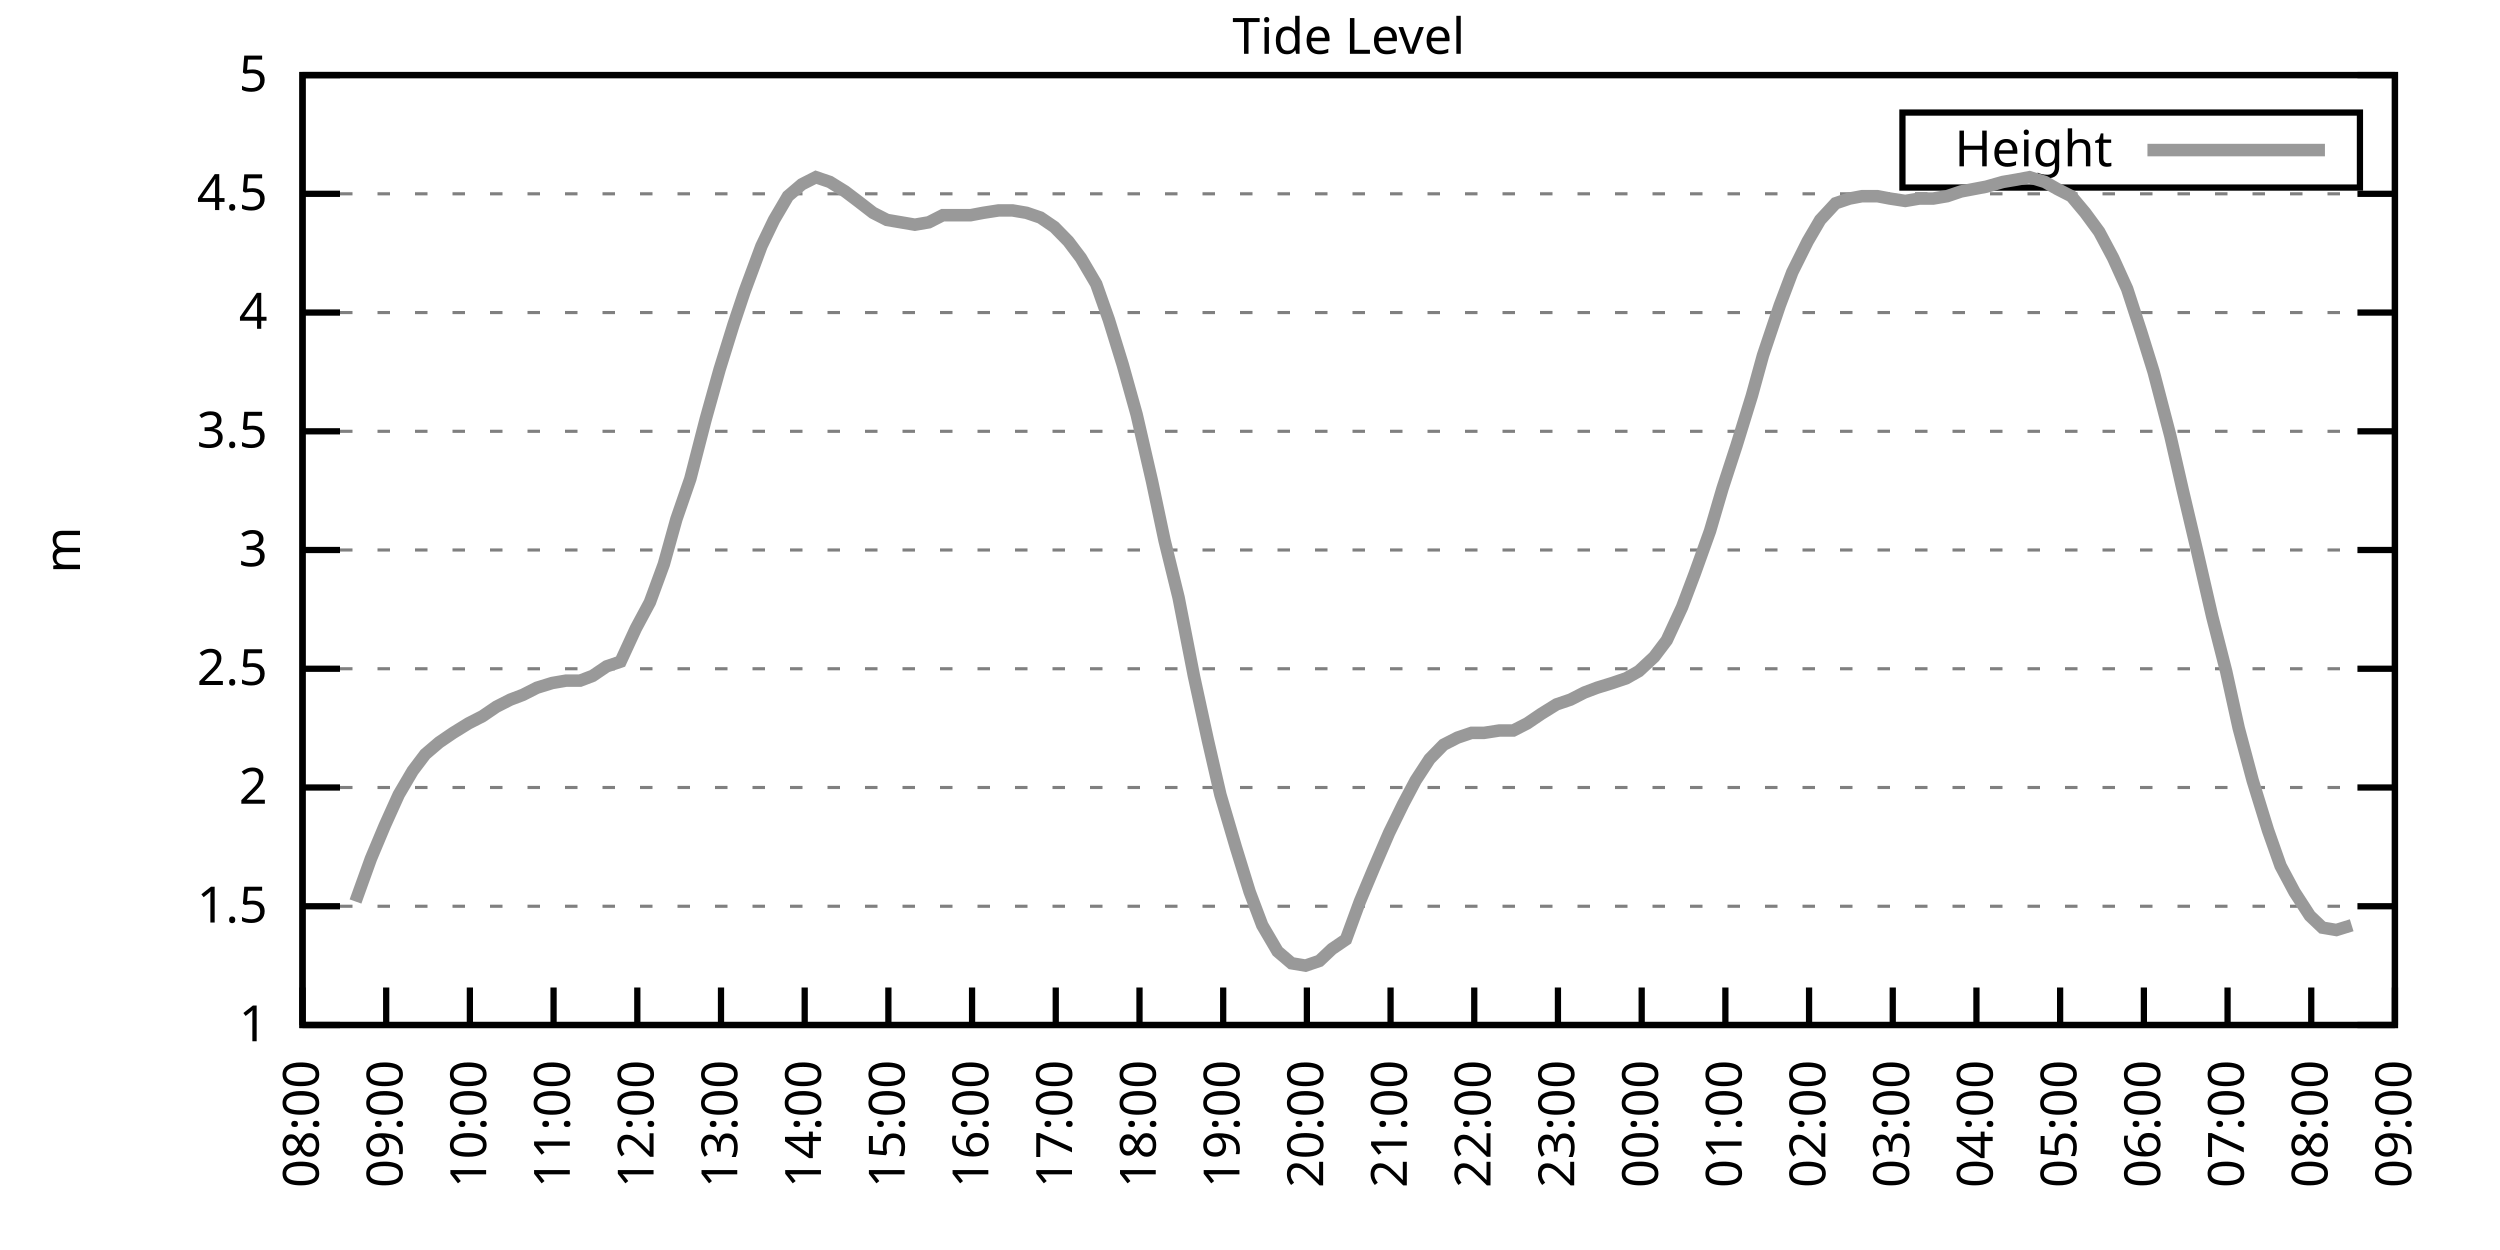
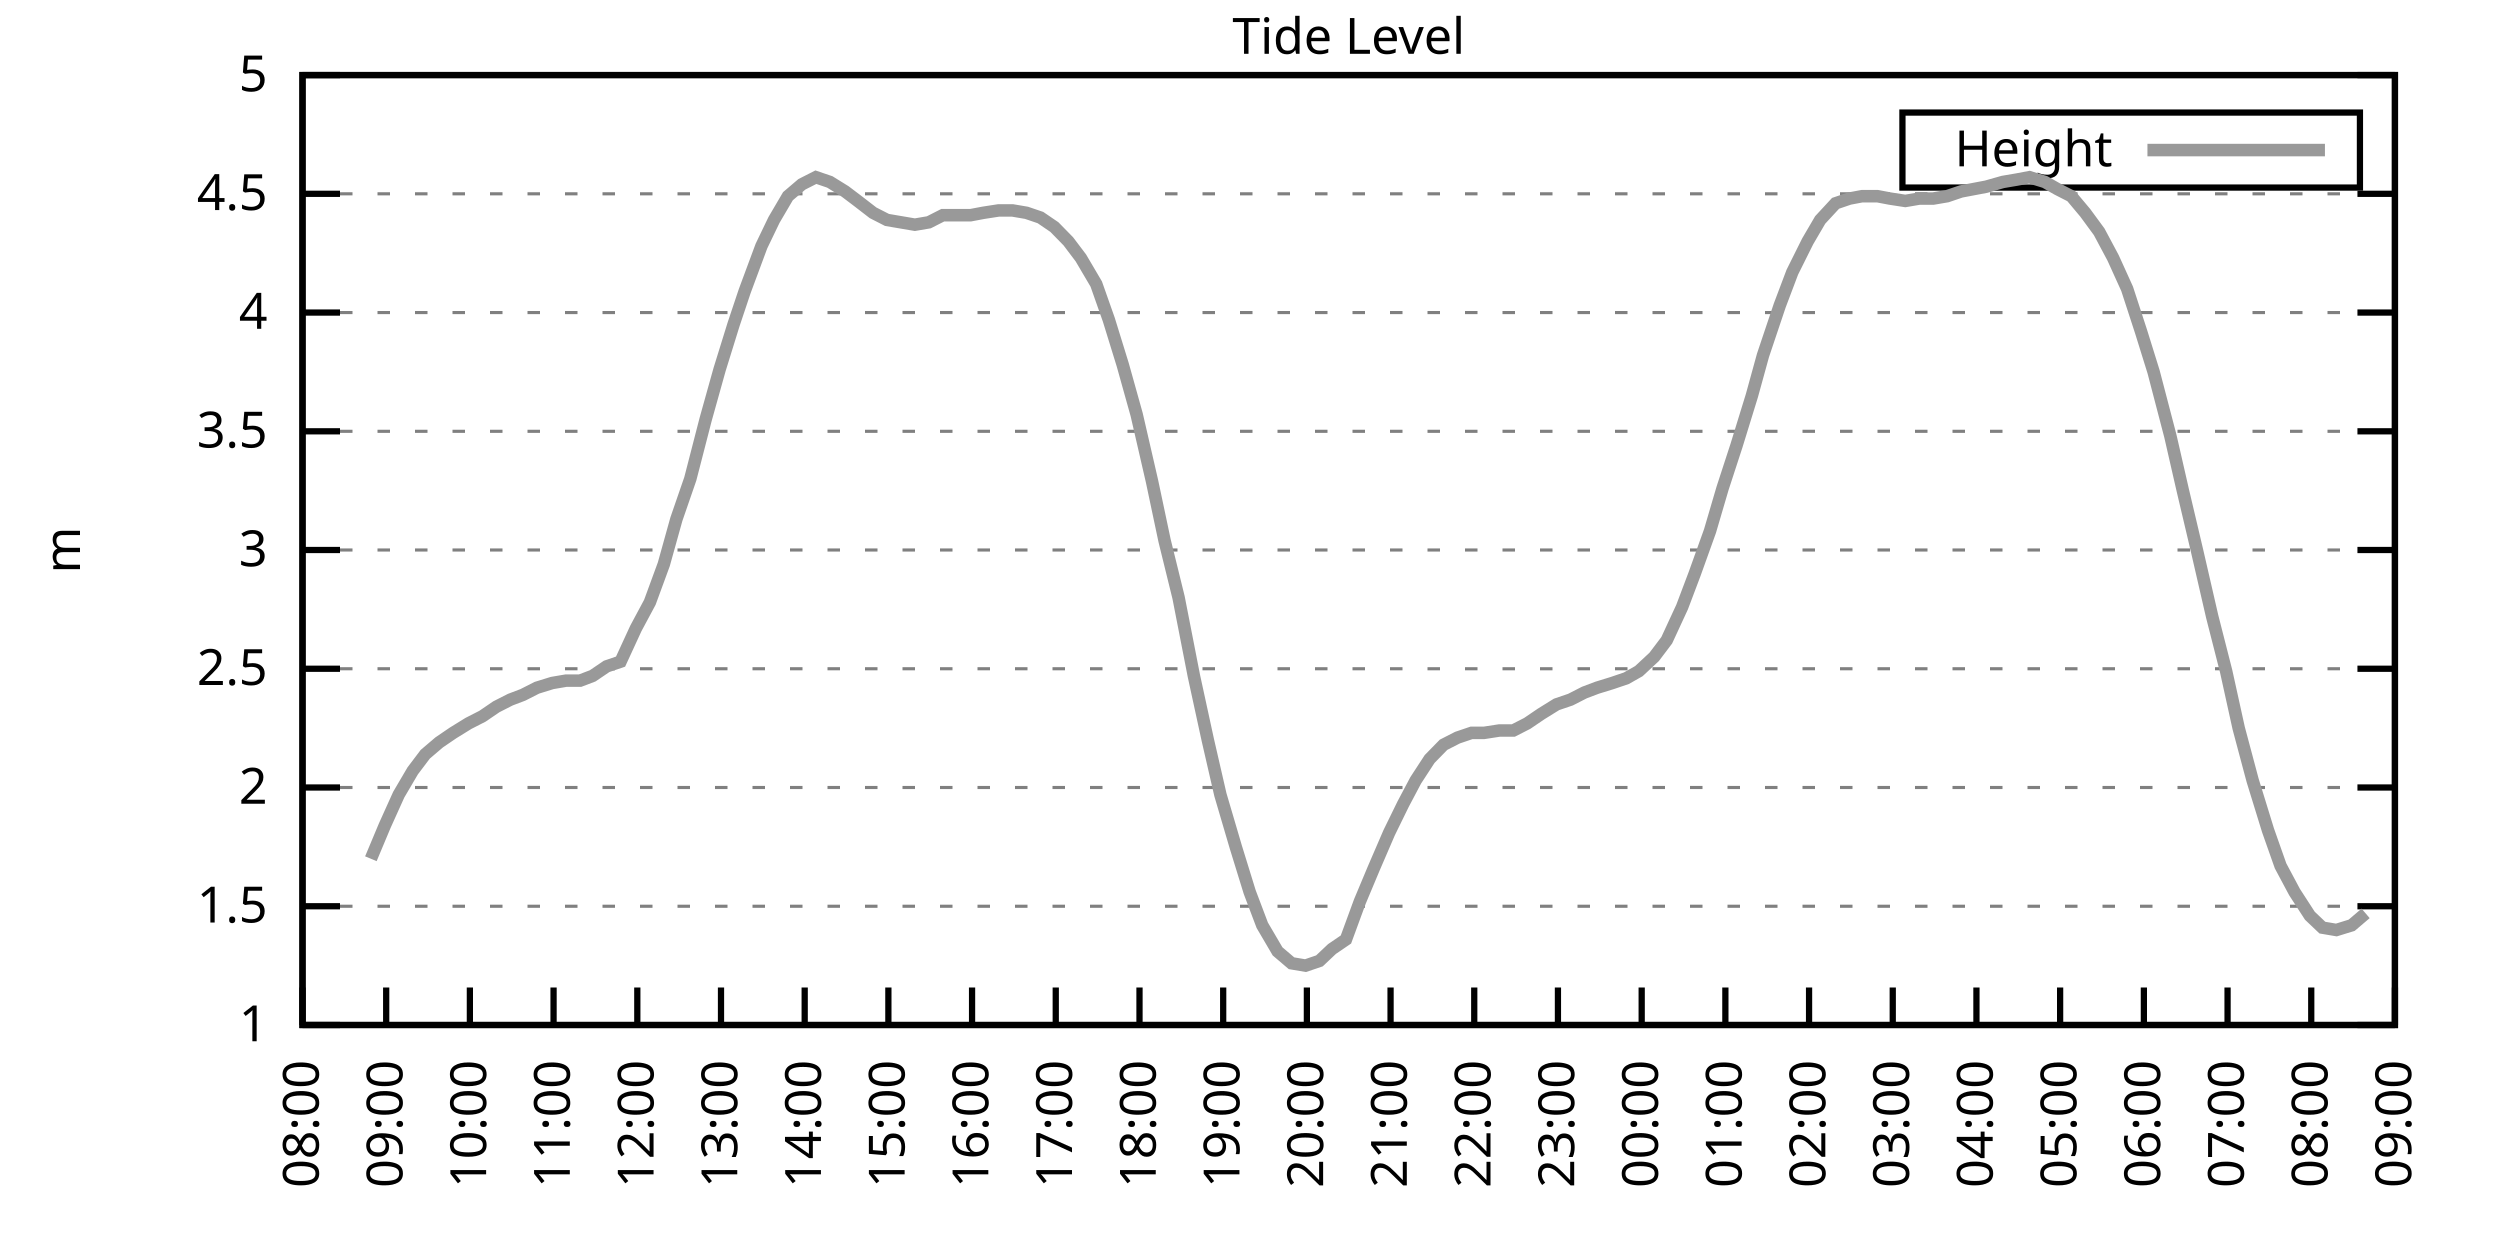
<svg xmlns="http://www.w3.org/2000/svg" xmlns:xlink="http://www.w3.org/1999/xlink" width="400" height="200" viewBox="0 0 400 200">
  <g id="gnuplot_canvas">
    <rect x="0" y="0" width="400" height="200" fill="none" />
    <defs>
      <circle id="gpDot" r="0.5" stroke-width="0.5" stroke="currentColor" />
      <path id="gpPt0" stroke-width="0.333" stroke="currentColor" d="M-1,0 h2 M0,-1 v2" />
      <path id="gpPt1" stroke-width="0.333" stroke="currentColor" d="M-1,-1 L1,1 M1,-1 L-1,1" />
      <path id="gpPt2" stroke-width="0.333" stroke="currentColor" d="M-1,0 L1,0 M0,-1 L0,1 M-1,-1 L1,1 M-1,1 L1,-1" />
      <rect id="gpPt3" stroke-width="0.333" stroke="currentColor" x="-1" y="-1" width="2" height="2" />
      <rect id="gpPt4" stroke-width="0.333" stroke="currentColor" fill="currentColor" x="-1" y="-1" width="2" height="2" />
      <circle id="gpPt5" stroke-width="0.333" stroke="currentColor" cx="0" cy="0" r="1" />
      <use xlink:href="#gpPt5" id="gpPt6" fill="currentColor" stroke="none" />
      <path id="gpPt7" stroke-width="0.333" stroke="currentColor" d="M0,-1.33 L-1.33,0.67 L1.33,0.67 z" />
      <use xlink:href="#gpPt7" id="gpPt8" fill="currentColor" stroke="none" />
      <use xlink:href="#gpPt7" id="gpPt9" stroke="currentColor" transform="rotate(180)" />
      <use xlink:href="#gpPt9" id="gpPt10" fill="currentColor" stroke="none" />
      <use xlink:href="#gpPt3" id="gpPt11" stroke="currentColor" transform="rotate(45)" />
      <use xlink:href="#gpPt11" id="gpPt12" fill="currentColor" stroke="none" />
      <path id="gpPt13" stroke-width="0.333" stroke="currentColor" d="M0,1.330 L1.265,0.411 L0.782,-1.067 L-0.782,-1.076 L-1.265,0.411 z" />
      <use xlink:href="#gpPt13" id="gpPt14" fill="currentColor" stroke="none" />
      <filter id="textbox" filterUnits="objectBoundingBox" x="0" y="0" height="1" width="1">
        <feFlood flood-color="white" flood-opacity="1" result="bgnd" />
        <feComposite in="SourceGraphic" in2="bgnd" operator="atop" />
      </filter>
      <filter id="greybox" filterUnits="objectBoundingBox" x="0" y="0" height="1" width="1">
        <feFlood flood-color="lightgrey" flood-opacity="1" result="grey" />
        <feComposite in="SourceGraphic" in2="grey" operator="atop" />
      </filter>
    </defs>
    <g fill="none" color="white" stroke="currentColor" stroke-width="1.00" stroke-linecap="butt" stroke-linejoin="miter">
</g>
    <g fill="none" color="black" stroke="currentColor" stroke-width="1.00" stroke-linecap="butt" stroke-linejoin="miter">
      <g stroke="none" shape-rendering="crispEdges">
        <polygon fill="rgb(255, 255, 255)" points="48.40,164.00 383.18,164.00 383.18,12.02 48.40,12.02 " />
      </g>
    </g>
    <g fill="none" color="black" stroke="currentColor" stroke-width="1.00" stroke-linecap="butt" stroke-linejoin="miter">
</g>
    <g fill="none" color="black" stroke="black" stroke-width="0.50" stroke-linecap="butt" stroke-linejoin="miter">
</g>
    <g fill="none" color="gray" stroke="currentColor" stroke-width="0.50" stroke-linecap="butt" stroke-linejoin="miter">
      <path stroke="gray" stroke-dasharray="2,4" class="gridline" d="M48.40,164.00 L383.19,164.00  " />
    </g>
    <g fill="none" color="gray" stroke="gray" stroke-width="1.00" stroke-linecap="butt" stroke-linejoin="miter">
</g>
    <g fill="none" color="black" stroke="currentColor" stroke-width="1.00" stroke-linecap="butt" stroke-linejoin="miter">
      <path stroke="black" d="M48.40,164.00 L54.40,164.00 M383.19,164.00 L377.19,164.00  " />
      <g transform="translate(42.80,166.60)" stroke="none" fill="black" font-family="Sans" font-size="8.00" text-anchor="end">
        <text>
          <tspan font-family="Sans"> 1</tspan>
        </text>
      </g>
    </g>
    <g fill="none" color="black" stroke="currentColor" stroke-width="1.00" stroke-linecap="butt" stroke-linejoin="miter">
</g>
    <g fill="none" color="black" stroke="black" stroke-width="0.50" stroke-linecap="butt" stroke-linejoin="miter">
</g>
    <g fill="none" color="gray" stroke="currentColor" stroke-width="0.50" stroke-linecap="butt" stroke-linejoin="miter">
      <path stroke="gray" stroke-dasharray="2,4" class="gridline" d="M48.40,145.00 L383.19,145.00  " />
    </g>
    <g fill="none" color="gray" stroke="gray" stroke-width="1.00" stroke-linecap="butt" stroke-linejoin="miter">
</g>
    <g fill="none" color="black" stroke="currentColor" stroke-width="1.00" stroke-linecap="butt" stroke-linejoin="miter">
      <path stroke="black" d="M48.40,145.00 L54.40,145.00 M383.19,145.00 L377.19,145.00  " />
      <g transform="translate(42.80,147.60)" stroke="none" fill="black" font-family="Sans" font-size="8.00" text-anchor="end">
        <text>
          <tspan font-family="Sans"> 1.5</tspan>
        </text>
      </g>
    </g>
    <g fill="none" color="black" stroke="currentColor" stroke-width="1.00" stroke-linecap="butt" stroke-linejoin="miter">
</g>
    <g fill="none" color="black" stroke="black" stroke-width="0.50" stroke-linecap="butt" stroke-linejoin="miter">
</g>
    <g fill="none" color="gray" stroke="currentColor" stroke-width="0.50" stroke-linecap="butt" stroke-linejoin="miter">
      <path stroke="gray" stroke-dasharray="2,4" class="gridline" d="M48.40,126.00 L383.19,126.00  " />
    </g>
    <g fill="none" color="gray" stroke="gray" stroke-width="1.00" stroke-linecap="butt" stroke-linejoin="miter">
</g>
    <g fill="none" color="black" stroke="currentColor" stroke-width="1.00" stroke-linecap="butt" stroke-linejoin="miter">
      <path stroke="black" d="M48.40,126.00 L54.40,126.00 M383.19,126.00 L377.19,126.00  " />
      <g transform="translate(42.80,128.60)" stroke="none" fill="black" font-family="Sans" font-size="8.00" text-anchor="end">
        <text>
          <tspan font-family="Sans"> 2</tspan>
        </text>
      </g>
    </g>
    <g fill="none" color="black" stroke="currentColor" stroke-width="1.00" stroke-linecap="butt" stroke-linejoin="miter">
</g>
    <g fill="none" color="black" stroke="black" stroke-width="0.50" stroke-linecap="butt" stroke-linejoin="miter">
</g>
    <g fill="none" color="gray" stroke="currentColor" stroke-width="0.50" stroke-linecap="butt" stroke-linejoin="miter">
      <path stroke="gray" stroke-dasharray="2,4" class="gridline" d="M48.40,107.00 L383.19,107.00  " />
    </g>
    <g fill="none" color="gray" stroke="gray" stroke-width="1.00" stroke-linecap="butt" stroke-linejoin="miter">
</g>
    <g fill="none" color="black" stroke="currentColor" stroke-width="1.00" stroke-linecap="butt" stroke-linejoin="miter">
      <path stroke="black" d="M48.40,107.00 L54.40,107.00 M383.19,107.00 L377.19,107.00  " />
      <g transform="translate(42.80,109.60)" stroke="none" fill="black" font-family="Sans" font-size="8.00" text-anchor="end">
        <text>
          <tspan font-family="Sans"> 2.5</tspan>
        </text>
      </g>
    </g>
    <g fill="none" color="black" stroke="currentColor" stroke-width="1.00" stroke-linecap="butt" stroke-linejoin="miter">
</g>
    <g fill="none" color="black" stroke="black" stroke-width="0.50" stroke-linecap="butt" stroke-linejoin="miter">
</g>
    <g fill="none" color="gray" stroke="currentColor" stroke-width="0.50" stroke-linecap="butt" stroke-linejoin="miter">
      <path stroke="gray" stroke-dasharray="2,4" class="gridline" d="M48.40,88.00 L383.19,88.00  " />
    </g>
    <g fill="none" color="gray" stroke="gray" stroke-width="1.00" stroke-linecap="butt" stroke-linejoin="miter">
</g>
    <g fill="none" color="black" stroke="currentColor" stroke-width="1.00" stroke-linecap="butt" stroke-linejoin="miter">
      <path stroke="black" d="M48.40,88.00 L54.40,88.00 M383.19,88.00 L377.19,88.00  " />
      <g transform="translate(42.80,90.60)" stroke="none" fill="black" font-family="Sans" font-size="8.00" text-anchor="end">
        <text>
          <tspan font-family="Sans"> 3</tspan>
        </text>
      </g>
    </g>
    <g fill="none" color="black" stroke="currentColor" stroke-width="1.00" stroke-linecap="butt" stroke-linejoin="miter">
</g>
    <g fill="none" color="black" stroke="black" stroke-width="0.50" stroke-linecap="butt" stroke-linejoin="miter">
</g>
    <g fill="none" color="gray" stroke="currentColor" stroke-width="0.50" stroke-linecap="butt" stroke-linejoin="miter">
      <path stroke="gray" stroke-dasharray="2,4" class="gridline" d="M48.40,69.01 L383.19,69.01  " />
    </g>
    <g fill="none" color="gray" stroke="gray" stroke-width="1.00" stroke-linecap="butt" stroke-linejoin="miter">
</g>
    <g fill="none" color="black" stroke="currentColor" stroke-width="1.00" stroke-linecap="butt" stroke-linejoin="miter">
      <path stroke="black" d="M48.40,69.01 L54.40,69.01 M383.19,69.01 L377.19,69.01  " />
      <g transform="translate(42.80,71.61)" stroke="none" fill="black" font-family="Sans" font-size="8.00" text-anchor="end">
        <text>
          <tspan font-family="Sans"> 3.5</tspan>
        </text>
      </g>
    </g>
    <g fill="none" color="black" stroke="currentColor" stroke-width="1.00" stroke-linecap="butt" stroke-linejoin="miter">
</g>
    <g fill="none" color="black" stroke="black" stroke-width="0.50" stroke-linecap="butt" stroke-linejoin="miter">
</g>
    <g fill="none" color="gray" stroke="currentColor" stroke-width="0.50" stroke-linecap="butt" stroke-linejoin="miter">
      <path stroke="gray" stroke-dasharray="2,4" class="gridline" d="M48.40,50.01 L383.19,50.01  " />
    </g>
    <g fill="none" color="gray" stroke="gray" stroke-width="1.00" stroke-linecap="butt" stroke-linejoin="miter">
</g>
    <g fill="none" color="black" stroke="currentColor" stroke-width="1.00" stroke-linecap="butt" stroke-linejoin="miter">
      <path stroke="black" d="M48.40,50.01 L54.40,50.01 M383.19,50.01 L377.19,50.01  " />
      <g transform="translate(42.80,52.61)" stroke="none" fill="black" font-family="Sans" font-size="8.00" text-anchor="end">
        <text>
          <tspan font-family="Sans"> 4</tspan>
        </text>
      </g>
    </g>
    <g fill="none" color="black" stroke="currentColor" stroke-width="1.00" stroke-linecap="butt" stroke-linejoin="miter">
</g>
    <g fill="none" color="black" stroke="black" stroke-width="0.50" stroke-linecap="butt" stroke-linejoin="miter">
</g>
    <g fill="none" color="gray" stroke="currentColor" stroke-width="0.50" stroke-linecap="butt" stroke-linejoin="miter">
      <path stroke="gray" stroke-dasharray="2,4" class="gridline" d="M48.40,31.01 L383.19,31.01  " />
    </g>
    <g fill="none" color="gray" stroke="gray" stroke-width="1.00" stroke-linecap="butt" stroke-linejoin="miter">
</g>
    <g fill="none" color="black" stroke="currentColor" stroke-width="1.00" stroke-linecap="butt" stroke-linejoin="miter">
      <path stroke="black" d="M48.40,31.01 L54.40,31.01 M383.19,31.01 L377.19,31.01  " />
      <g transform="translate(42.80,33.61)" stroke="none" fill="black" font-family="Sans" font-size="8.00" text-anchor="end">
        <text>
          <tspan font-family="Sans"> 4.5</tspan>
        </text>
      </g>
    </g>
    <g fill="none" color="black" stroke="currentColor" stroke-width="1.00" stroke-linecap="butt" stroke-linejoin="miter">
</g>
    <g fill="none" color="black" stroke="black" stroke-width="0.50" stroke-linecap="butt" stroke-linejoin="miter">
</g>
    <g fill="none" color="gray" stroke="currentColor" stroke-width="0.50" stroke-linecap="butt" stroke-linejoin="miter">
      <path stroke="gray" stroke-dasharray="2,4" class="gridline" d="M48.40,12.01 L383.19,12.01  " />
    </g>
    <g fill="none" color="gray" stroke="gray" stroke-width="1.00" stroke-linecap="butt" stroke-linejoin="miter">
</g>
    <g fill="none" color="black" stroke="currentColor" stroke-width="1.00" stroke-linecap="butt" stroke-linejoin="miter">
      <path stroke="black" d="M48.40,12.01 L54.40,12.01 M383.19,12.01 L377.19,12.01  " />
      <g transform="translate(42.80,14.61)" stroke="none" fill="black" font-family="Sans" font-size="8.00" text-anchor="end">
        <text>
          <tspan font-family="Sans"> 5</tspan>
        </text>
      </g>
    </g>
    <g fill="none" color="black" stroke="currentColor" stroke-width="1.00" stroke-linecap="butt" stroke-linejoin="miter">
      <path stroke="black" d="M48.40,164.00 L48.40,158.00  " />
      <g transform="translate(51.00,169.60) rotate(270.00)" stroke="none" fill="black" font-family="Sans" font-size="8.00" text-anchor="end">
        <text>
          <tspan font-family="Sans">08:00</tspan>
        </text>
      </g>
    </g>
    <g fill="none" color="black" stroke="currentColor" stroke-width="1.00" stroke-linecap="butt" stroke-linejoin="miter">
      <path stroke="black" d="M61.79,164.00 L61.79,158.00  " />
      <g transform="translate(64.39,169.60) rotate(270.00)" stroke="none" fill="black" font-family="Sans" font-size="8.00" text-anchor="end">
        <text>
          <tspan font-family="Sans">09:00</tspan>
        </text>
      </g>
    </g>
    <g fill="none" color="black" stroke="currentColor" stroke-width="1.00" stroke-linecap="butt" stroke-linejoin="miter">
      <path stroke="black" d="M75.18,164.00 L75.18,158.00  " />
      <g transform="translate(77.78,169.60) rotate(270.00)" stroke="none" fill="black" font-family="Sans" font-size="8.00" text-anchor="end">
        <text>
          <tspan font-family="Sans">10:00</tspan>
        </text>
      </g>
    </g>
    <g fill="none" color="black" stroke="currentColor" stroke-width="1.00" stroke-linecap="butt" stroke-linejoin="miter">
      <path stroke="black" d="M88.57,164.00 L88.57,158.00  " />
      <g transform="translate(91.17,169.60) rotate(270.00)" stroke="none" fill="black" font-family="Sans" font-size="8.00" text-anchor="end">
        <text>
          <tspan font-family="Sans">11:00</tspan>
        </text>
      </g>
    </g>
    <g fill="none" color="black" stroke="currentColor" stroke-width="1.00" stroke-linecap="butt" stroke-linejoin="miter">
      <path stroke="black" d="M101.97,164.00 L101.97,158.00  " />
      <g transform="translate(104.57,169.60) rotate(270.00)" stroke="none" fill="black" font-family="Sans" font-size="8.00" text-anchor="end">
        <text>
          <tspan font-family="Sans">12:00</tspan>
        </text>
      </g>
    </g>
    <g fill="none" color="black" stroke="currentColor" stroke-width="1.00" stroke-linecap="butt" stroke-linejoin="miter">
      <path stroke="black" d="M115.36,164.00 L115.36,158.00  " />
      <g transform="translate(117.96,169.60) rotate(270.00)" stroke="none" fill="black" font-family="Sans" font-size="8.00" text-anchor="end">
        <text>
          <tspan font-family="Sans">13:00</tspan>
        </text>
      </g>
    </g>
    <g fill="none" color="black" stroke="currentColor" stroke-width="1.00" stroke-linecap="butt" stroke-linejoin="miter">
      <path stroke="black" d="M128.75,164.00 L128.75,158.00  " />
      <g transform="translate(131.35,169.60) rotate(270.00)" stroke="none" fill="black" font-family="Sans" font-size="8.00" text-anchor="end">
        <text>
          <tspan font-family="Sans">14:00</tspan>
        </text>
      </g>
    </g>
    <g fill="none" color="black" stroke="currentColor" stroke-width="1.00" stroke-linecap="butt" stroke-linejoin="miter">
      <path stroke="black" d="M142.14,164.00 L142.14,158.00  " />
      <g transform="translate(144.74,169.60) rotate(270.00)" stroke="none" fill="black" font-family="Sans" font-size="8.00" text-anchor="end">
        <text>
          <tspan font-family="Sans">15:00</tspan>
        </text>
      </g>
    </g>
    <g fill="none" color="black" stroke="currentColor" stroke-width="1.00" stroke-linecap="butt" stroke-linejoin="miter">
      <path stroke="black" d="M155.53,164.00 L155.53,158.00  " />
      <g transform="translate(158.13,169.60) rotate(270.00)" stroke="none" fill="black" font-family="Sans" font-size="8.00" text-anchor="end">
        <text>
          <tspan font-family="Sans">16:00</tspan>
        </text>
      </g>
    </g>
    <g fill="none" color="black" stroke="currentColor" stroke-width="1.00" stroke-linecap="butt" stroke-linejoin="miter">
      <path stroke="black" d="M168.92,164.00 L168.92,158.00  " />
      <g transform="translate(171.52,169.60) rotate(270.00)" stroke="none" fill="black" font-family="Sans" font-size="8.00" text-anchor="end">
        <text>
          <tspan font-family="Sans">17:00</tspan>
        </text>
      </g>
    </g>
    <g fill="none" color="black" stroke="currentColor" stroke-width="1.00" stroke-linecap="butt" stroke-linejoin="miter">
      <path stroke="black" d="M182.32,164.00 L182.32,158.00  " />
      <g transform="translate(184.92,169.60) rotate(270.00)" stroke="none" fill="black" font-family="Sans" font-size="8.00" text-anchor="end">
        <text>
          <tspan font-family="Sans">18:00</tspan>
        </text>
      </g>
    </g>
    <g fill="none" color="black" stroke="currentColor" stroke-width="1.00" stroke-linecap="butt" stroke-linejoin="miter">
      <path stroke="black" d="M195.71,164.00 L195.71,158.00  " />
      <g transform="translate(198.31,169.60) rotate(270.00)" stroke="none" fill="black" font-family="Sans" font-size="8.00" text-anchor="end">
        <text>
          <tspan font-family="Sans">19:00</tspan>
        </text>
      </g>
    </g>
    <g fill="none" color="black" stroke="currentColor" stroke-width="1.00" stroke-linecap="butt" stroke-linejoin="miter">
      <path stroke="black" d="M209.10,164.00 L209.10,158.00  " />
      <g transform="translate(211.70,169.60) rotate(270.00)" stroke="none" fill="black" font-family="Sans" font-size="8.00" text-anchor="end">
        <text>
          <tspan font-family="Sans">20:00</tspan>
        </text>
      </g>
    </g>
    <g fill="none" color="black" stroke="currentColor" stroke-width="1.00" stroke-linecap="butt" stroke-linejoin="miter">
      <path stroke="black" d="M222.49,164.00 L222.49,158.00  " />
      <g transform="translate(225.09,169.60) rotate(270.00)" stroke="none" fill="black" font-family="Sans" font-size="8.00" text-anchor="end">
        <text>
          <tspan font-family="Sans">21:00</tspan>
        </text>
      </g>
    </g>
    <g fill="none" color="black" stroke="currentColor" stroke-width="1.00" stroke-linecap="butt" stroke-linejoin="miter">
      <path stroke="black" d="M235.88,164.00 L235.88,158.00  " />
      <g transform="translate(238.48,169.60) rotate(270.00)" stroke="none" fill="black" font-family="Sans" font-size="8.00" text-anchor="end">
        <text>
          <tspan font-family="Sans">22:00</tspan>
        </text>
      </g>
    </g>
    <g fill="none" color="black" stroke="currentColor" stroke-width="1.00" stroke-linecap="butt" stroke-linejoin="miter">
      <path stroke="black" d="M249.27,164.00 L249.27,158.00  " />
      <g transform="translate(251.87,169.60) rotate(270.00)" stroke="none" fill="black" font-family="Sans" font-size="8.00" text-anchor="end">
        <text>
          <tspan font-family="Sans">23:00</tspan>
        </text>
      </g>
    </g>
    <g fill="none" color="black" stroke="currentColor" stroke-width="1.00" stroke-linecap="butt" stroke-linejoin="miter">
      <path stroke="black" d="M262.67,164.00 L262.67,158.00  " />
      <g transform="translate(265.27,169.60) rotate(270.00)" stroke="none" fill="black" font-family="Sans" font-size="8.00" text-anchor="end">
        <text>
          <tspan font-family="Sans">00:00</tspan>
        </text>
      </g>
    </g>
    <g fill="none" color="black" stroke="currentColor" stroke-width="1.00" stroke-linecap="butt" stroke-linejoin="miter">
      <path stroke="black" d="M276.06,164.00 L276.06,158.00  " />
      <g transform="translate(278.66,169.60) rotate(270.00)" stroke="none" fill="black" font-family="Sans" font-size="8.00" text-anchor="end">
        <text>
          <tspan font-family="Sans">01:00</tspan>
        </text>
      </g>
    </g>
    <g fill="none" color="black" stroke="currentColor" stroke-width="1.00" stroke-linecap="butt" stroke-linejoin="miter">
      <path stroke="black" d="M289.45,164.00 L289.45,158.00  " />
      <g transform="translate(292.05,169.60) rotate(270.00)" stroke="none" fill="black" font-family="Sans" font-size="8.00" text-anchor="end">
        <text>
          <tspan font-family="Sans">02:00</tspan>
        </text>
      </g>
    </g>
    <g fill="none" color="black" stroke="currentColor" stroke-width="1.00" stroke-linecap="butt" stroke-linejoin="miter">
      <path stroke="black" d="M302.84,164.00 L302.84,158.00  " />
      <g transform="translate(305.44,169.60) rotate(270.00)" stroke="none" fill="black" font-family="Sans" font-size="8.00" text-anchor="end">
        <text>
          <tspan font-family="Sans">03:00</tspan>
        </text>
      </g>
    </g>
    <g fill="none" color="black" stroke="currentColor" stroke-width="1.00" stroke-linecap="butt" stroke-linejoin="miter">
      <path stroke="black" d="M316.23,164.00 L316.23,158.00  " />
      <g transform="translate(318.83,169.60) rotate(270.00)" stroke="none" fill="black" font-family="Sans" font-size="8.00" text-anchor="end">
        <text>
          <tspan font-family="Sans">04:00</tspan>
        </text>
      </g>
    </g>
    <g fill="none" color="black" stroke="currentColor" stroke-width="1.00" stroke-linecap="butt" stroke-linejoin="miter">
      <path stroke="black" d="M329.62,164.00 L329.62,158.00  " />
      <g transform="translate(332.22,169.60) rotate(270.00)" stroke="none" fill="black" font-family="Sans" font-size="8.00" text-anchor="end">
        <text>
          <tspan font-family="Sans">05:00</tspan>
        </text>
      </g>
    </g>
    <g fill="none" color="black" stroke="currentColor" stroke-width="1.00" stroke-linecap="butt" stroke-linejoin="miter">
      <path stroke="black" d="M343.02,164.00 L343.02,158.00  " />
      <g transform="translate(345.62,169.60) rotate(270.00)" stroke="none" fill="black" font-family="Sans" font-size="8.00" text-anchor="end">
        <text>
          <tspan font-family="Sans">06:00</tspan>
        </text>
      </g>
    </g>
    <g fill="none" color="black" stroke="currentColor" stroke-width="1.00" stroke-linecap="butt" stroke-linejoin="miter">
      <path stroke="black" d="M356.41,164.00 L356.41,158.00  " />
      <g transform="translate(359.01,169.60) rotate(270.00)" stroke="none" fill="black" font-family="Sans" font-size="8.00" text-anchor="end">
        <text>
          <tspan font-family="Sans">07:00</tspan>
        </text>
      </g>
    </g>
    <g fill="none" color="black" stroke="currentColor" stroke-width="1.00" stroke-linecap="butt" stroke-linejoin="miter">
      <path stroke="black" d="M369.80,164.00 L369.80,158.00  " />
      <g transform="translate(372.40,169.60) rotate(270.00)" stroke="none" fill="black" font-family="Sans" font-size="8.00" text-anchor="end">
        <text>
          <tspan font-family="Sans">08:00</tspan>
        </text>
      </g>
    </g>
    <g fill="none" color="black" stroke="currentColor" stroke-width="1.00" stroke-linecap="butt" stroke-linejoin="miter">
      <path stroke="black" d="M383.19,164.00 L383.19,158.00  " />
      <g transform="translate(385.79,169.60) rotate(270.00)" stroke="none" fill="black" font-family="Sans" font-size="8.00" text-anchor="end">
        <text>
          <tspan font-family="Sans">09:00</tspan>
        </text>
      </g>
    </g>
    <g fill="none" color="black" stroke="currentColor" stroke-width="1.00" stroke-linecap="butt" stroke-linejoin="miter">
</g>
    <g fill="none" color="black" stroke="currentColor" stroke-width="1.00" stroke-linecap="butt" stroke-linejoin="miter">
      <path stroke="black" d="M48.40,12.01 L48.40,164.00 L383.19,164.00 L383.19,12.01 L48.40,12.01 Z  " />
    </g>
    <g fill="none" color="black" stroke="currentColor" stroke-width="1.00" stroke-linecap="butt" stroke-linejoin="miter">
</g>
    <g fill="none" color="black" stroke="currentColor" stroke-width="1.00" stroke-linecap="butt" stroke-linejoin="miter">
      <path stroke="black" d="M304.39,30.01 L304.39,18.01 L377.59,18.01 L377.59,30.01 L304.39,30.01 Z  " />
    </g>
    <g id="Tide_level_plot_1">
      <g fill="none" color="white" stroke="black" stroke-width="2.00" stroke-linecap="butt" stroke-linejoin="miter">
</g>
      <g fill="none" color="black" stroke="currentColor" stroke-width="2.00" stroke-linecap="butt" stroke-linejoin="miter">
        <g transform="translate(337.99,26.61)" stroke="none" fill="black" font-family="Sans" font-size="8.00" text-anchor="end">
          <text>
            <tspan font-family="Sans">Height</tspan>
          </text>
        </g>
      </g>
      <g fill="none" color="black" stroke="currentColor" stroke-width="2.00" stroke-linecap="butt" stroke-linejoin="miter">
-         <path stroke="rgb(153, 153, 153)" d="M343.59,24.01 L371.99,24.01 M56.88,144.24 L59.34,137.40 L61.57,132.08 L63.80,127.14 L66.03,123.34 L68.04,120.68   L70.27,118.78 L72.50,117.26 L74.96,115.74 L77.19,114.60 L79.42,113.08 L81.66,111.94 L83.66,111.18 L85.90,110.04   L88.35,109.28 L90.58,108.90 L92.82,108.90 L94.82,108.14 L97.06,106.62 L99.29,105.86 L101.74,100.54 L103.98,96.36   L106.21,90.28 L108.22,83.07 L110.45,76.61 L112.90,67.11 L115.13,59.13 L117.37,51.91 L119.15,46.59 L121.83,39.37   L123.84,35.19 L126.07,31.39 L128.30,29.49 L130.54,28.35 L132.77,29.11 L135.22,30.63 L137.23,32.15 L139.69,34.05   L141.92,35.19 L144.15,35.57 L146.38,35.95 L148.61,35.57 L150.85,34.43 L153.08,34.43 L155.31,34.43 L157.32,34.05   L159.77,33.67 L162.01,33.67 L164.24,34.05 L166.47,34.81 L168.70,36.33 L170.93,38.61 L172.94,41.27 L175.40,45.45   L177.41,51.15 L179.64,58.37 L181.87,66.35 L184.32,76.99 L186.33,86.49 L188.57,95.60 L191.02,108.14 L193.25,118.40   L195.26,127.14 L197.72,135.50 L199.95,142.72 L201.96,148.04 L204.41,152.22 L206.64,154.12 L208.88,154.50 L211.11,153.74   L213.12,151.84 L215.35,150.32 L217.58,144.24 L219.81,138.92 L222.27,133.22 L224.50,128.66 L226.51,124.86 L228.74,121.44   L230.97,119.16 L233.20,118.02 L235.44,117.26 L237.44,117.26 L239.90,116.88 L242.13,116.88 L244.36,115.74 L246.60,114.22   L249.05,112.70 L251.28,111.94 L253.51,110.80 L255.52,110.04 L257.98,109.28 L260.21,108.52 L262.22,107.38 L264.67,105.10   L266.68,102.44 L269.14,97.12 L271.15,91.80 L273.60,84.97 L275.61,78.13 L277.84,71.29 L280.30,63.31 L282.08,56.85   L284.76,48.87 L286.77,43.55 L289.23,38.61 L291.23,35.19 L293.69,32.53 L295.92,31.77 L297.93,31.39 L300.39,31.39   L302.39,31.77 L304.85,32.15 L307.08,31.77 L309.31,31.77 L311.54,31.39 L313.78,30.63 L315.79,30.25 L317.79,29.87   L320.47,29.11 L322.70,28.73 L324.71,28.35 L327.17,29.11 L329.18,30.25 L331.41,31.39 L333.64,34.05 L335.87,37.09   L338.10,41.27 L340.34,46.21 L342.57,53.05 L344.58,59.51 L347.26,69.77 L349.26,78.51 L351.50,88.00 L353.95,98.64   L356.18,107.38 L358.19,116.50 L360.42,124.86 L362.88,132.84 L364.89,138.54 L367.12,142.72 L369.58,146.52 L371.58,148.42   L373.82,148.80 L376.27,148.04  " />
+         <path stroke="rgb(153, 153, 153)" d="M343.59,24.01 L371.99,24.01 M59.34,137.40 L61.57,132.08 L63.80,127.14 L66.03,123.34 L68.04,120.68 L70.27,118.78   L72.50,117.26 L74.96,115.74 L77.19,114.60 L79.42,113.08 L81.66,111.94 L83.66,111.18 L85.90,110.04 L88.35,109.28   L90.58,108.90 L92.82,108.90 L94.82,108.14 L97.06,106.62 L99.29,105.86 L101.74,100.54 L103.98,96.36 L106.21,90.28   L108.22,83.07 L110.45,76.61 L112.90,67.11 L115.13,59.13 L117.37,51.91 L119.15,46.59 L121.83,39.37 L123.84,35.19   L126.07,31.39 L128.30,29.49 L130.54,28.35 L132.77,29.11 L135.22,30.63 L137.23,32.15 L139.69,34.05 L141.92,35.19   L144.15,35.57 L146.38,35.95 L148.61,35.57 L150.85,34.43 L153.08,34.43 L155.31,34.43 L157.32,34.05 L159.77,33.67   L162.01,33.67 L164.24,34.05 L166.47,34.81 L168.70,36.33 L170.93,38.61 L172.94,41.27 L175.40,45.45 L177.41,51.15   L179.64,58.37 L181.87,66.35 L184.32,76.99 L186.33,86.49 L188.57,95.60 L191.02,108.14 L193.25,118.40 L195.26,127.14   L197.72,135.50 L199.95,142.72 L201.96,148.04 L204.41,152.22 L206.64,154.12 L208.88,154.50 L211.11,153.74 L213.12,151.84   L215.35,150.32 L217.58,144.24 L219.81,138.92 L222.27,133.22 L224.50,128.66 L226.51,124.86 L228.74,121.44 L230.97,119.16   L233.20,118.02 L235.44,117.26 L237.44,117.26 L239.90,116.88 L242.13,116.88 L244.36,115.74 L246.60,114.22 L249.05,112.70   L251.28,111.94 L253.51,110.80 L255.52,110.04 L257.98,109.28 L260.21,108.52 L262.22,107.38 L264.67,105.10 L266.68,102.44   L269.14,97.12 L271.15,91.80 L273.60,84.97 L275.61,78.13 L277.84,71.29 L280.30,63.31 L282.08,56.85 L284.76,48.87   L286.77,43.55 L289.23,38.61 L291.23,35.19 L293.69,32.53 L295.92,31.77 L297.93,31.39 L300.39,31.39 L302.39,31.77   L304.85,32.15 L307.08,31.77 L309.31,31.77 L311.54,31.39 L313.78,30.63 L315.79,30.25 L317.79,29.87 L320.47,29.11   L322.70,28.73 L324.71,28.35 L327.17,29.11 L329.18,30.25 L331.41,31.39 L333.64,34.05 L335.87,37.09 L338.10,41.27   L340.34,46.21 L342.57,53.05 L344.58,59.51 L347.26,69.77 L349.26,78.51 L351.50,88.00 L353.95,98.64 L356.18,107.38   L358.19,116.50 L360.42,124.86 L362.88,132.84 L364.89,138.54 L367.12,142.72 L369.58,146.52 L371.58,148.42 L373.82,148.80   L376.27,148.04 L378.50,146.14  " />
      </g>
    </g>
    <g fill="none" color="black" stroke="currentColor" stroke-width="2.00" stroke-linecap="butt" stroke-linejoin="miter">
</g>
    <g fill="none" color="black" stroke="black" stroke-width="1.00" stroke-linecap="butt" stroke-linejoin="miter">
</g>
    <g fill="none" color="black" stroke="currentColor" stroke-width="1.00" stroke-linecap="butt" stroke-linejoin="miter">
      <path stroke="black" d="M48.40,12.01 L48.40,164.00 L383.19,164.00 L383.19,12.01 L48.40,12.01 Z  " />
      <g transform="translate(12.80,88.01) rotate(270.00)" stroke="none" fill="black" font-family="Sans" font-size="8.00" text-anchor="middle">
        <text>
          <tspan font-family="Sans">m</tspan>
        </text>
      </g>
    </g>
    <g fill="none" color="black" stroke="currentColor" stroke-width="1.00" stroke-linecap="butt" stroke-linejoin="miter">
</g>
    <g fill="none" color="black" stroke="currentColor" stroke-width="1.00" stroke-linecap="butt" stroke-linejoin="miter">
      <g transform="translate(215.79,8.61)" stroke="none" fill="black" font-family="Sans" font-size="8.00" text-anchor="middle">
        <text>
          <tspan font-family="Sans">Tide Level</tspan>
        </text>
      </g>
    </g>
    <g fill="none" color="black" stroke="currentColor" stroke-width="1.00" stroke-linecap="butt" stroke-linejoin="miter">
</g>
  </g>
</svg>
